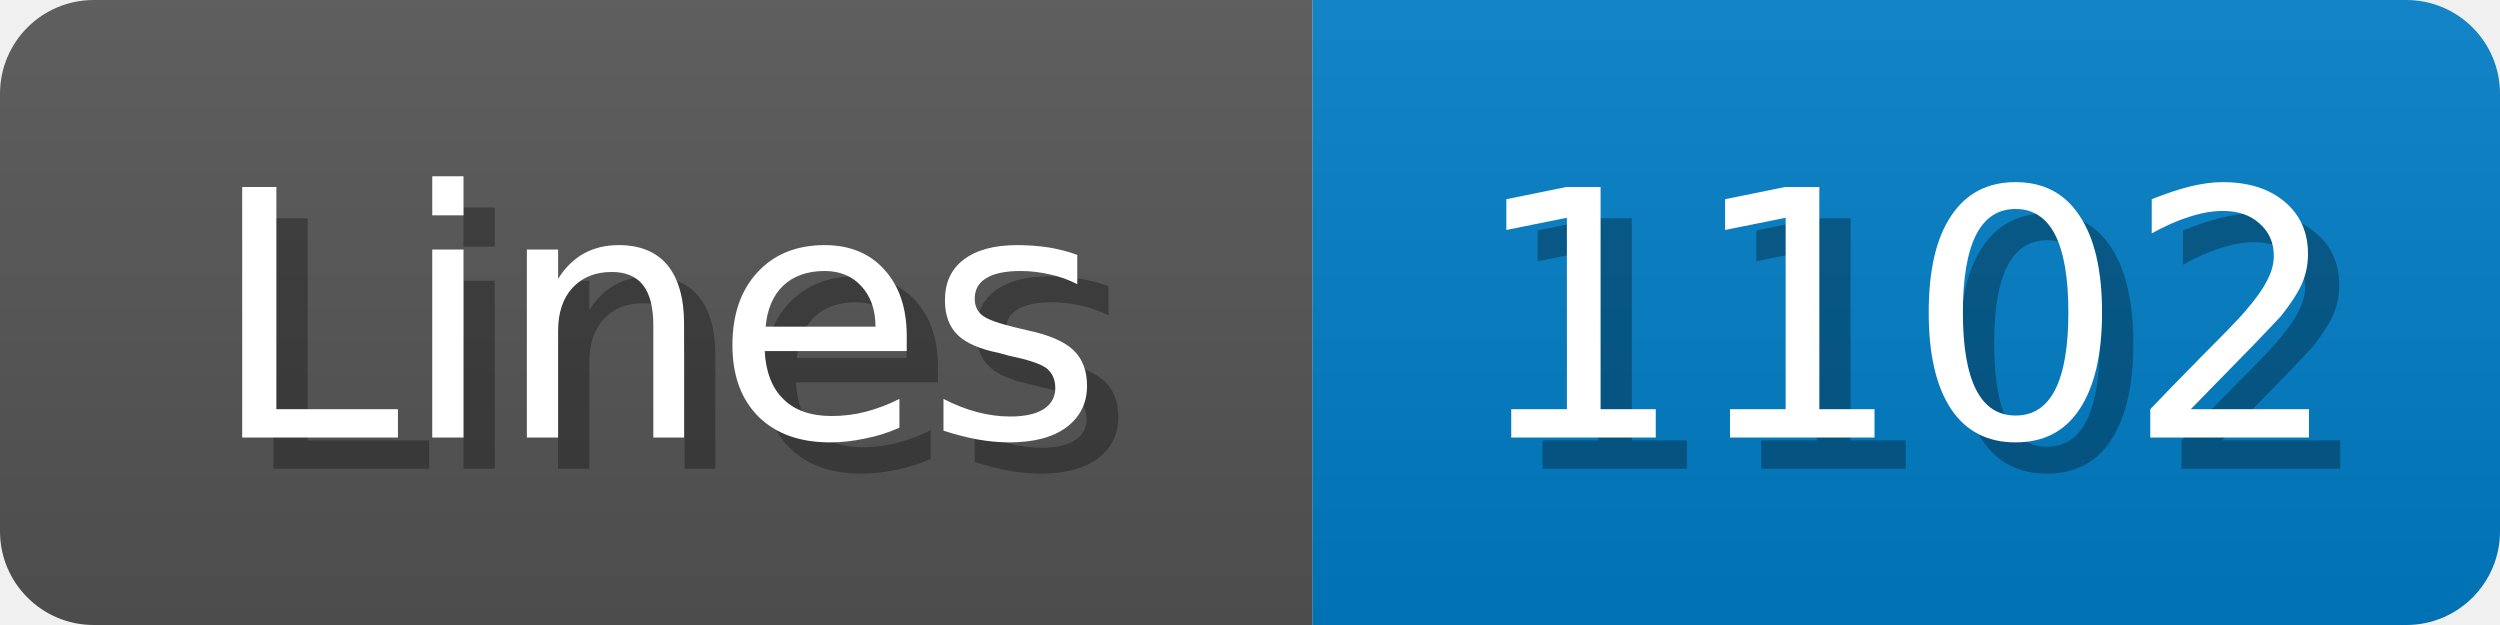
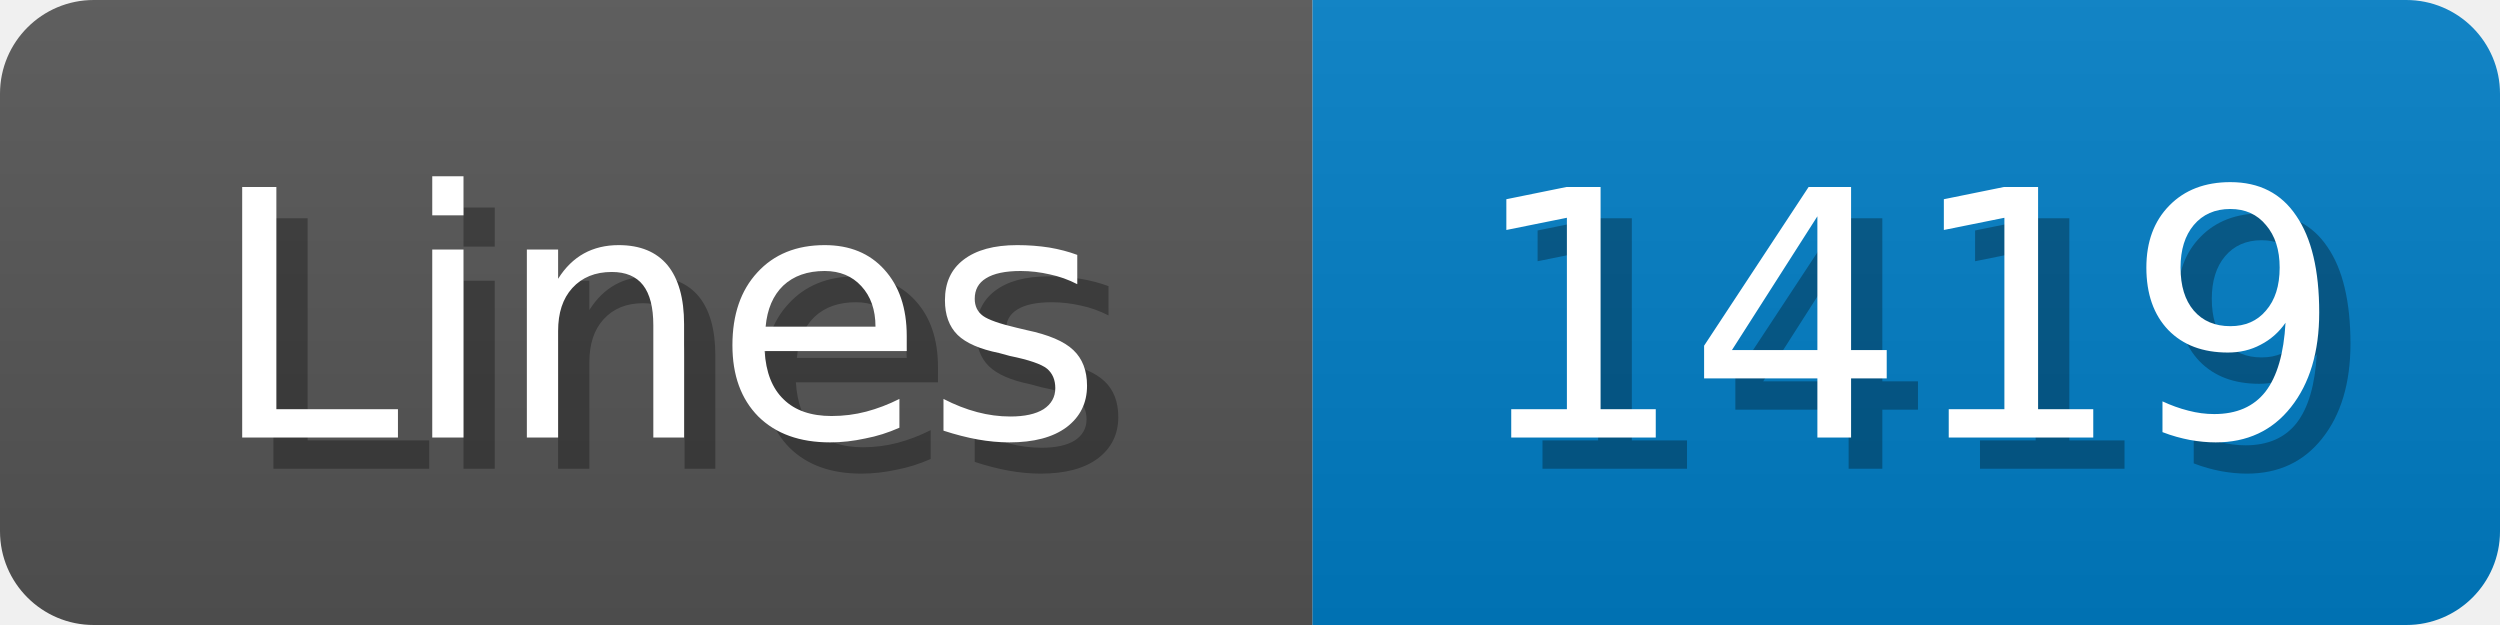
<svg xmlns="http://www.w3.org/2000/svg" width="80" height="20">
  <linearGradient id="b" x2="0" y2="100%">
    <stop offset="0" stop-color="#bbb" stop-opacity=".1" />
    <stop offset="1" stop-opacity=".1" />
  </linearGradient>
  <mask id="anybadge_1">
    <rect width="80" height="20" rx="3" fill="#fff" />
  </mask>
  <g mask="url(#anybadge_1)">
    <path fill="#555" d="M0 0h42v20H0z" />
    <path fill="#007ec6" d="M42 0h38v20H42z" />
    <path fill="url(#b)" d="M0 0h80v20H0z" />
  </g>
  <g fill="#fff" text-anchor="middle" font-family="DejaVu Sans,Verdana,Geneva,sans-serif" font-size="11">
    <text x="22.0" y="15" fill="#010101" fill-opacity=".3">Lines</text>
    <text x="21.0" y="14">Lines</text>
  </g>
  <g fill="#fff" text-anchor="middle" font-family="DejaVu Sans,Verdana,Geneva,sans-serif" font-size="11">
-     <text x="62.0" y="15" fill="#010101" fill-opacity=".3">1102</text>
-     <text x="61.0" y="14">1102</text>
+     <text x="62.0" y="15" fill="#010101" fill-opacity=".3">1419</text>
+     <text x="61.0" y="14">1419</text>
  </g>
</svg>
